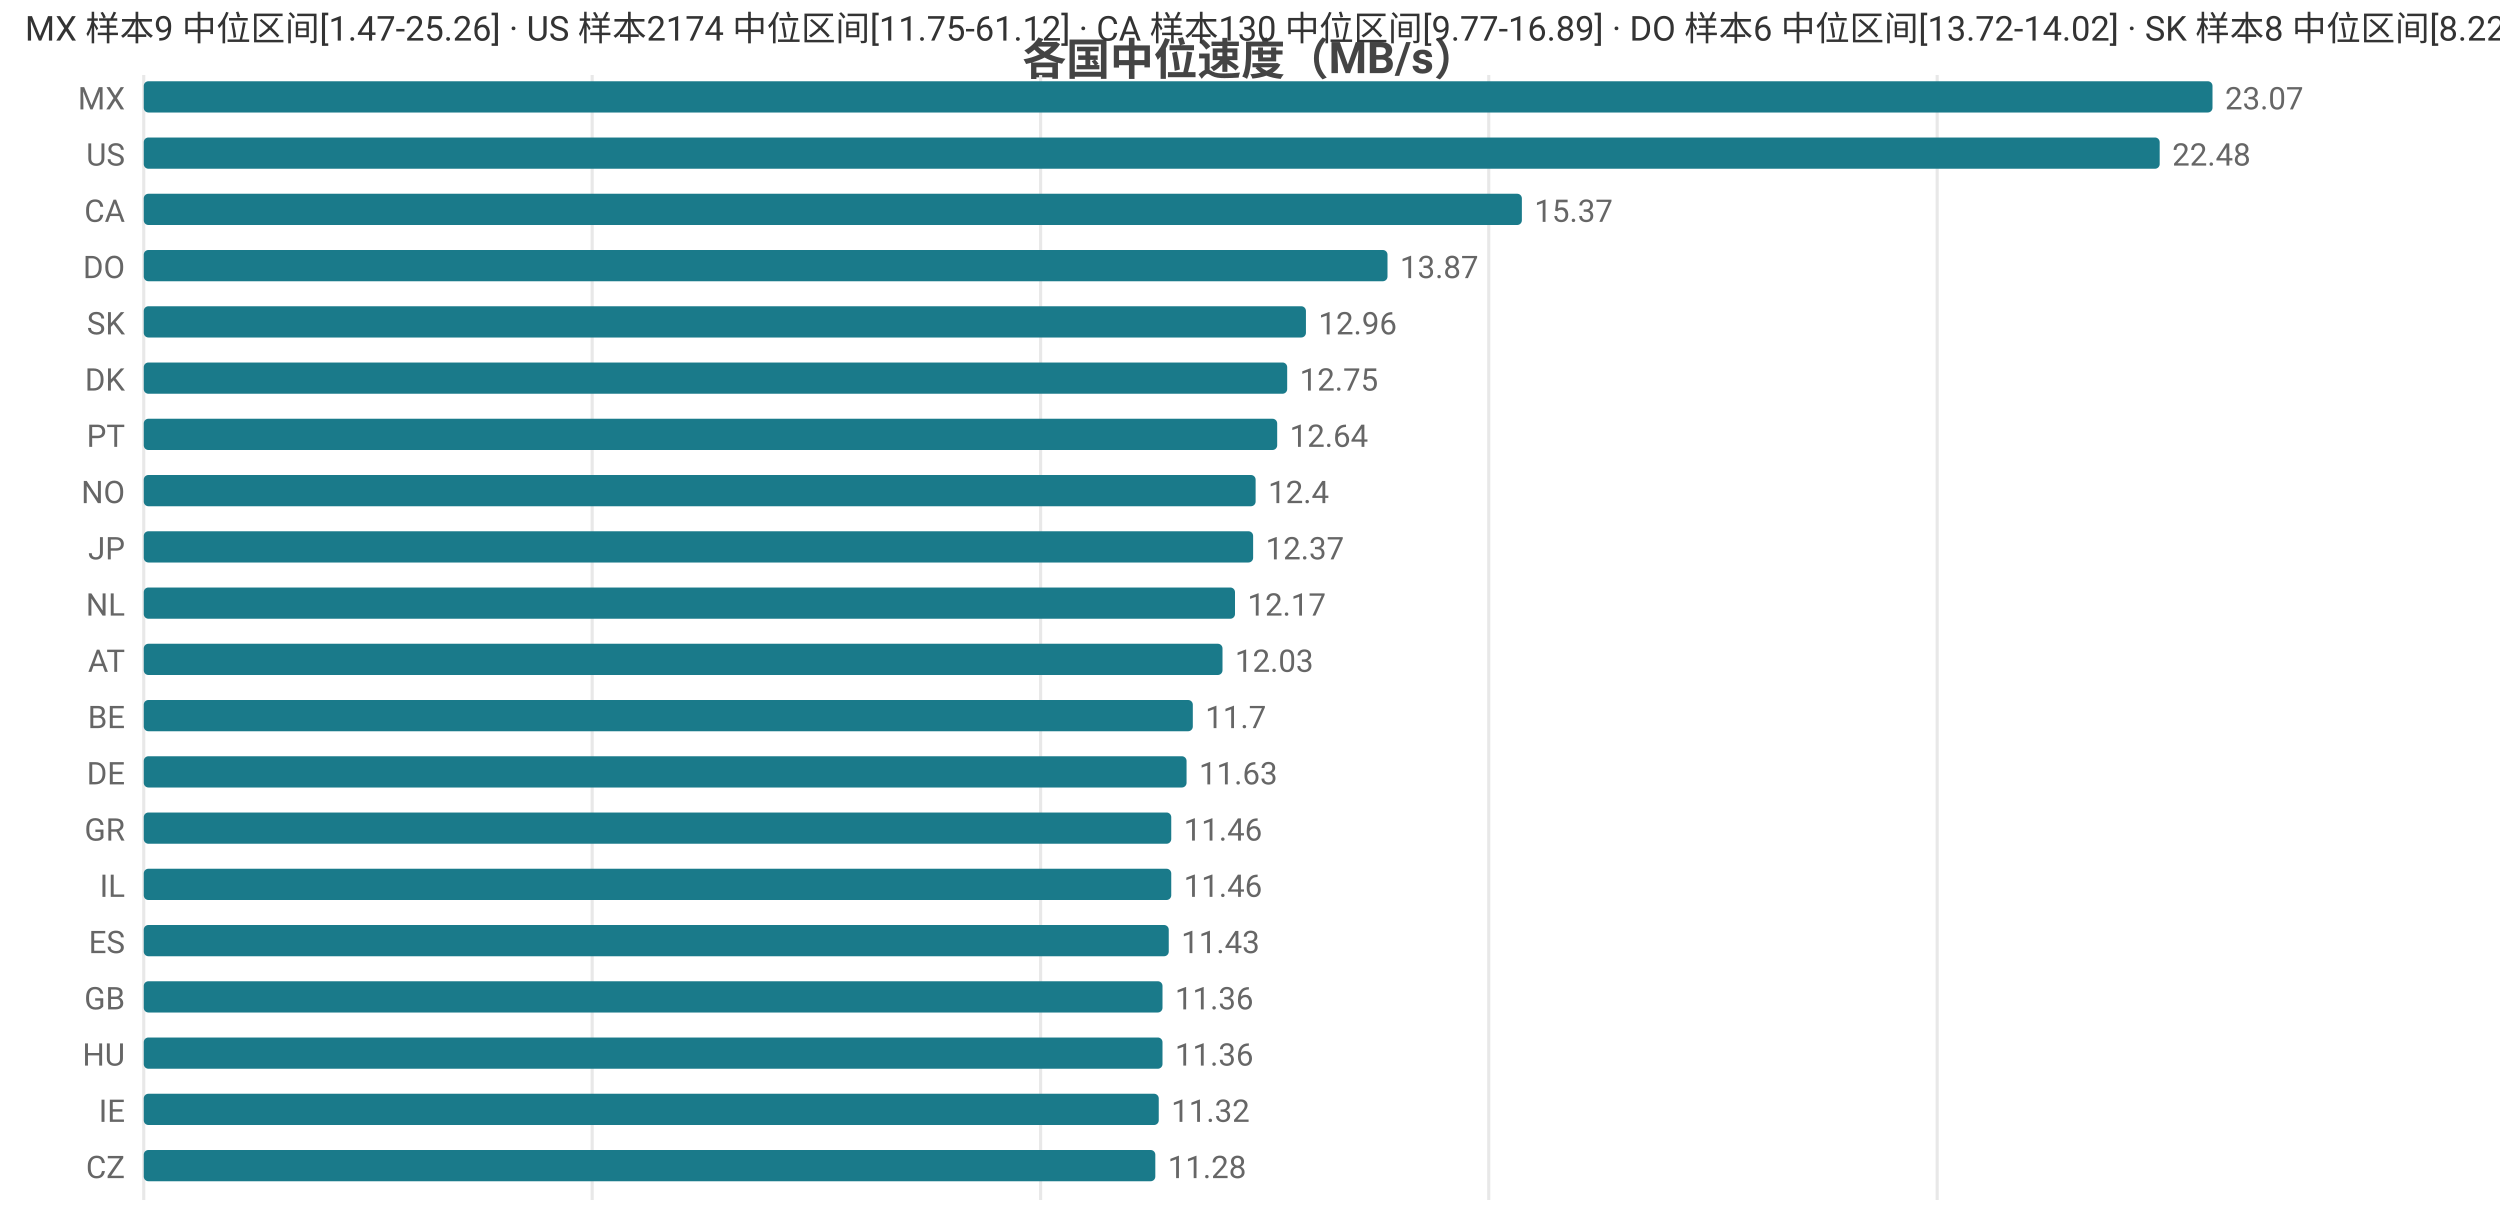
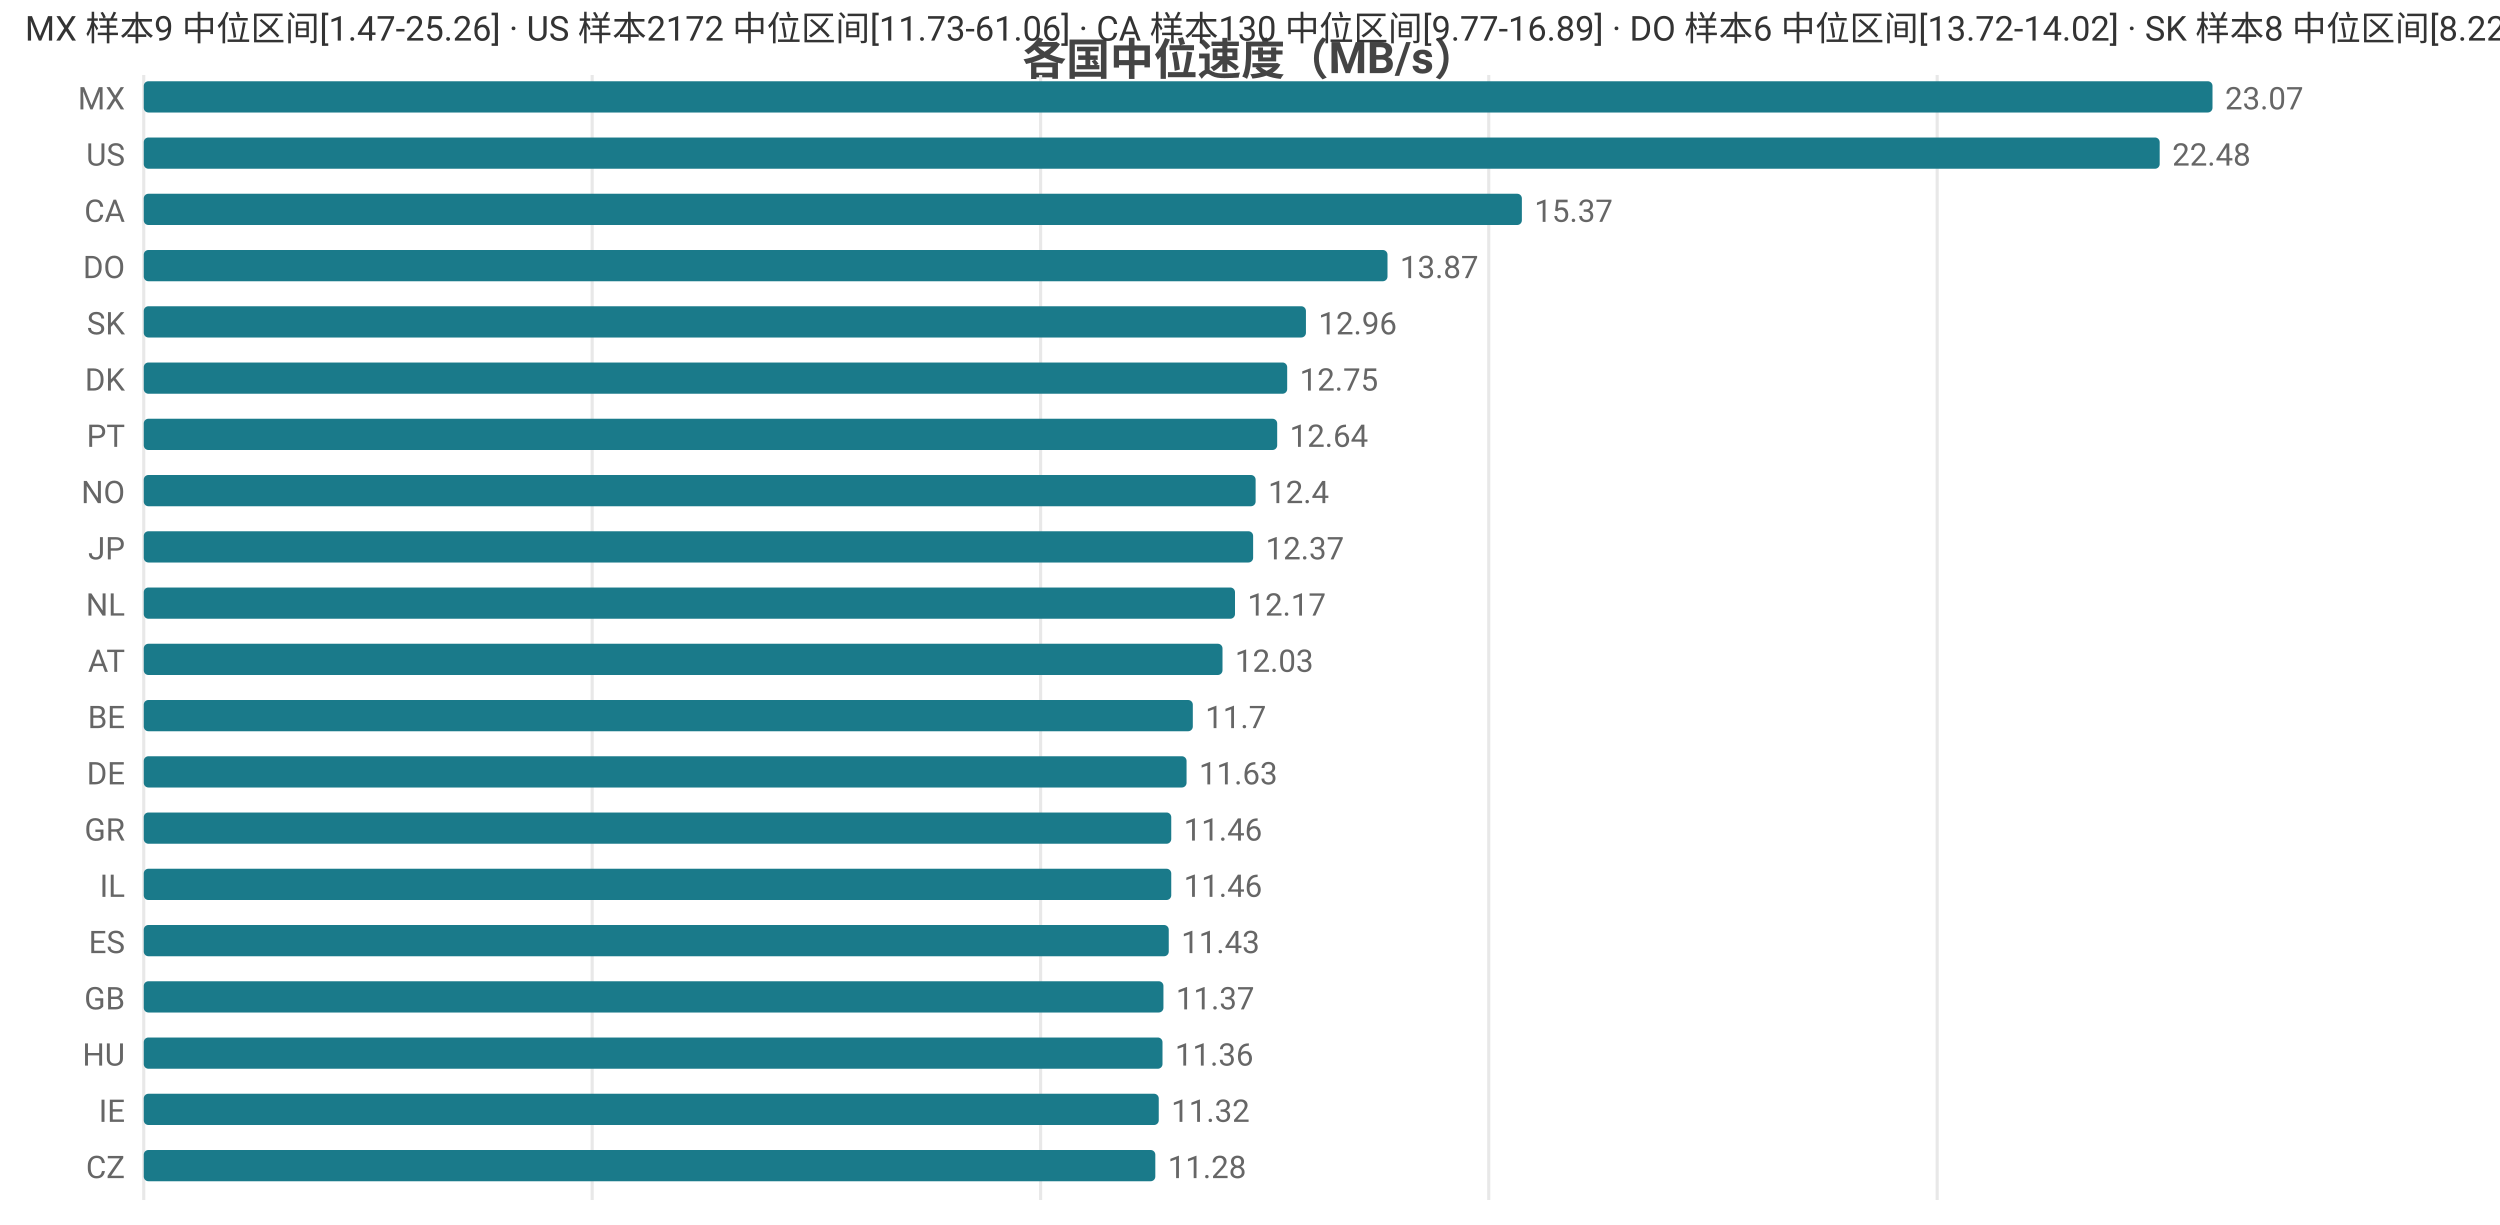
<svg xmlns="http://www.w3.org/2000/svg" width="800" height="392" viewBox="0 0 800 392">
  <rect width="800" height="392" fill="#ffffff" />
  <style>text{font-family:system-ui,-apple-system,'Segoe UI',Roboto,'PingFang SC','Microsoft YaHei','Noto Sans CJK SC',sans-serif}.g{stroke:#e8e8e8;stroke-width:1}.a{stroke:#999;stroke-width:1}.t{font-size:10px;fill:#666}.m{font-size:10px;text-anchor:middle;fill:#666}.e{font-size:10px;text-anchor:end;fill:#666}.l{font-size:11px;fill:#333}.tt{font-size:14px;font-weight:600;text-anchor:middle;fill:#444}.em{font-size:13px;text-anchor:middle;fill:#999}</style>
  <text class="tt" x="400.0" y="24">各国中位速度（MB/s）</text>
  <line class="g" x1="46" y1="24" x2="46" y2="384" />
  <line class="g" x1="189.5" y1="24" x2="189.5" y2="384" />
  <line class="g" x1="333.0" y1="24" x2="333.0" y2="384" />
  <line class="g" x1="476.4" y1="24" x2="476.4" y2="384" />
  <line class="g" x1="619.9" y1="24" x2="619.9" y2="384" />
  <text class="e" x="40" y="35">MX</text>
  <rect x="46" y="26" width="662" height="10" fill="#1a7a8a" rx="1.5" />
  <text class="t" x="712" y="35">23.07</text>
  <text class="e" x="40" y="53">US</text>
  <rect x="46" y="44" width="645.1" height="10" fill="#1a7a8a" rx="1.5" />
  <text class="t" x="695.1" y="53">22.48</text>
  <text class="e" x="40" y="71">CA</text>
  <rect x="46" y="62" width="441.0" height="10" fill="#1a7a8a" rx="1.5" />
  <text class="t" x="491.0" y="71">15.37</text>
  <text class="e" x="40" y="89">DO</text>
  <rect x="46" y="80" width="398.0" height="10" fill="#1a7a8a" rx="1.5" />
  <text class="t" x="448.0" y="89">13.87</text>
  <text class="e" x="40" y="107">SK</text>
  <rect x="46" y="98" width="371.9" height="10" fill="#1a7a8a" rx="1.5" />
  <text class="t" x="421.9" y="107">12.96</text>
  <text class="e" x="40" y="125">DK</text>
  <rect x="46" y="116" width="365.9" height="10" fill="#1a7a8a" rx="1.5" />
  <text class="t" x="415.9" y="125">12.75</text>
  <text class="e" x="40" y="143">PT</text>
  <rect x="46" y="134" width="362.7" height="10" fill="#1a7a8a" rx="1.5" />
  <text class="t" x="412.7" y="143">12.64</text>
  <text class="e" x="40" y="161">NO</text>
  <rect x="46" y="152" width="355.8" height="10" fill="#1a7a8a" rx="1.5" />
  <text class="t" x="405.8" y="161">12.4</text>
  <text class="e" x="40" y="179">JP</text>
  <rect x="46" y="170" width="355.0" height="10" fill="#1a7a8a" rx="1.5" />
  <text class="t" x="405.0" y="179">12.37</text>
  <text class="e" x="40" y="197">NL</text>
  <rect x="46" y="188" width="349.2" height="10" fill="#1a7a8a" rx="1.5" />
  <text class="t" x="399.2" y="197">12.17</text>
  <text class="e" x="40" y="215">AT</text>
  <rect x="46" y="206" width="345.2" height="10" fill="#1a7a8a" rx="1.5" />
  <text class="t" x="395.2" y="215">12.03</text>
  <text class="e" x="40" y="233">BE</text>
  <rect x="46" y="224" width="335.7" height="10" fill="#1a7a8a" rx="1.5" />
  <text class="t" x="385.7" y="233">11.7</text>
  <text class="e" x="40" y="251">DE</text>
  <rect x="46" y="242" width="333.7" height="10" fill="#1a7a8a" rx="1.5" />
  <text class="t" x="383.7" y="251">11.63</text>
  <text class="e" x="40" y="269">GR</text>
  <rect x="46" y="260" width="328.8" height="10" fill="#1a7a8a" rx="1.5" />
  <text class="t" x="378.8" y="269">11.46</text>
  <text class="e" x="40" y="287">IL</text>
  <rect x="46" y="278" width="328.8" height="10" fill="#1a7a8a" rx="1.5" />
  <text class="t" x="378.8" y="287">11.46</text>
  <text class="e" x="40" y="305">ES</text>
  <rect x="46" y="296" width="328.0" height="10" fill="#1a7a8a" rx="1.5" />
  <text class="t" x="378.0" y="305">11.43</text>
  <text class="e" x="40" y="323">GB</text>
-   <rect x="46" y="314" width="326.0" height="10" fill="#1a7a8a" rx="1.5" />
-   <text class="t" x="376.0" y="323">11.36</text>
+   <rect x="46" y="314" width="326.3" height="10" fill="#1a7a8a" rx="1.5" />
+   <text class="t" x="376.3" y="323">11.37</text>
  <text class="e" x="40" y="341">HU</text>
  <rect x="46" y="332" width="326.0" height="10" fill="#1a7a8a" rx="1.5" />
  <text class="t" x="376.0" y="341">11.36</text>
  <text class="e" x="40" y="359">IE</text>
  <rect x="46" y="350" width="324.8" height="10" fill="#1a7a8a" rx="1.5" />
  <text class="t" x="374.8" y="359">11.32</text>
  <text class="e" x="40" y="377">CZ</text>
  <rect x="46" y="368" width="323.7" height="10" fill="#1a7a8a" rx="1.5" />
  <text class="t" x="373.7" y="377">11.28</text>
-   <text class="l" x="8" y="13">MX 样本9 中位区间[1.47-25.26] · US 样本2174 中位区间[11.75-61.12] · CA 样本130 中位区间[9.77-16.89] · DO 样本6 中位区间[13.72-14.02] · SK 样本8 中位区间[8.22-13.65]</text>
+   <text class="l" x="8" y="13">MX 样本9 中位区间[1.47-25.26] · US 样本2172 中位区间[11.73-61.06] · CA 样本130 中位区间[9.77-16.89] · DO 样本6 中位区间[13.72-14.02] · SK 样本8 中位区间[8.22-13.65]</text>
</svg>
